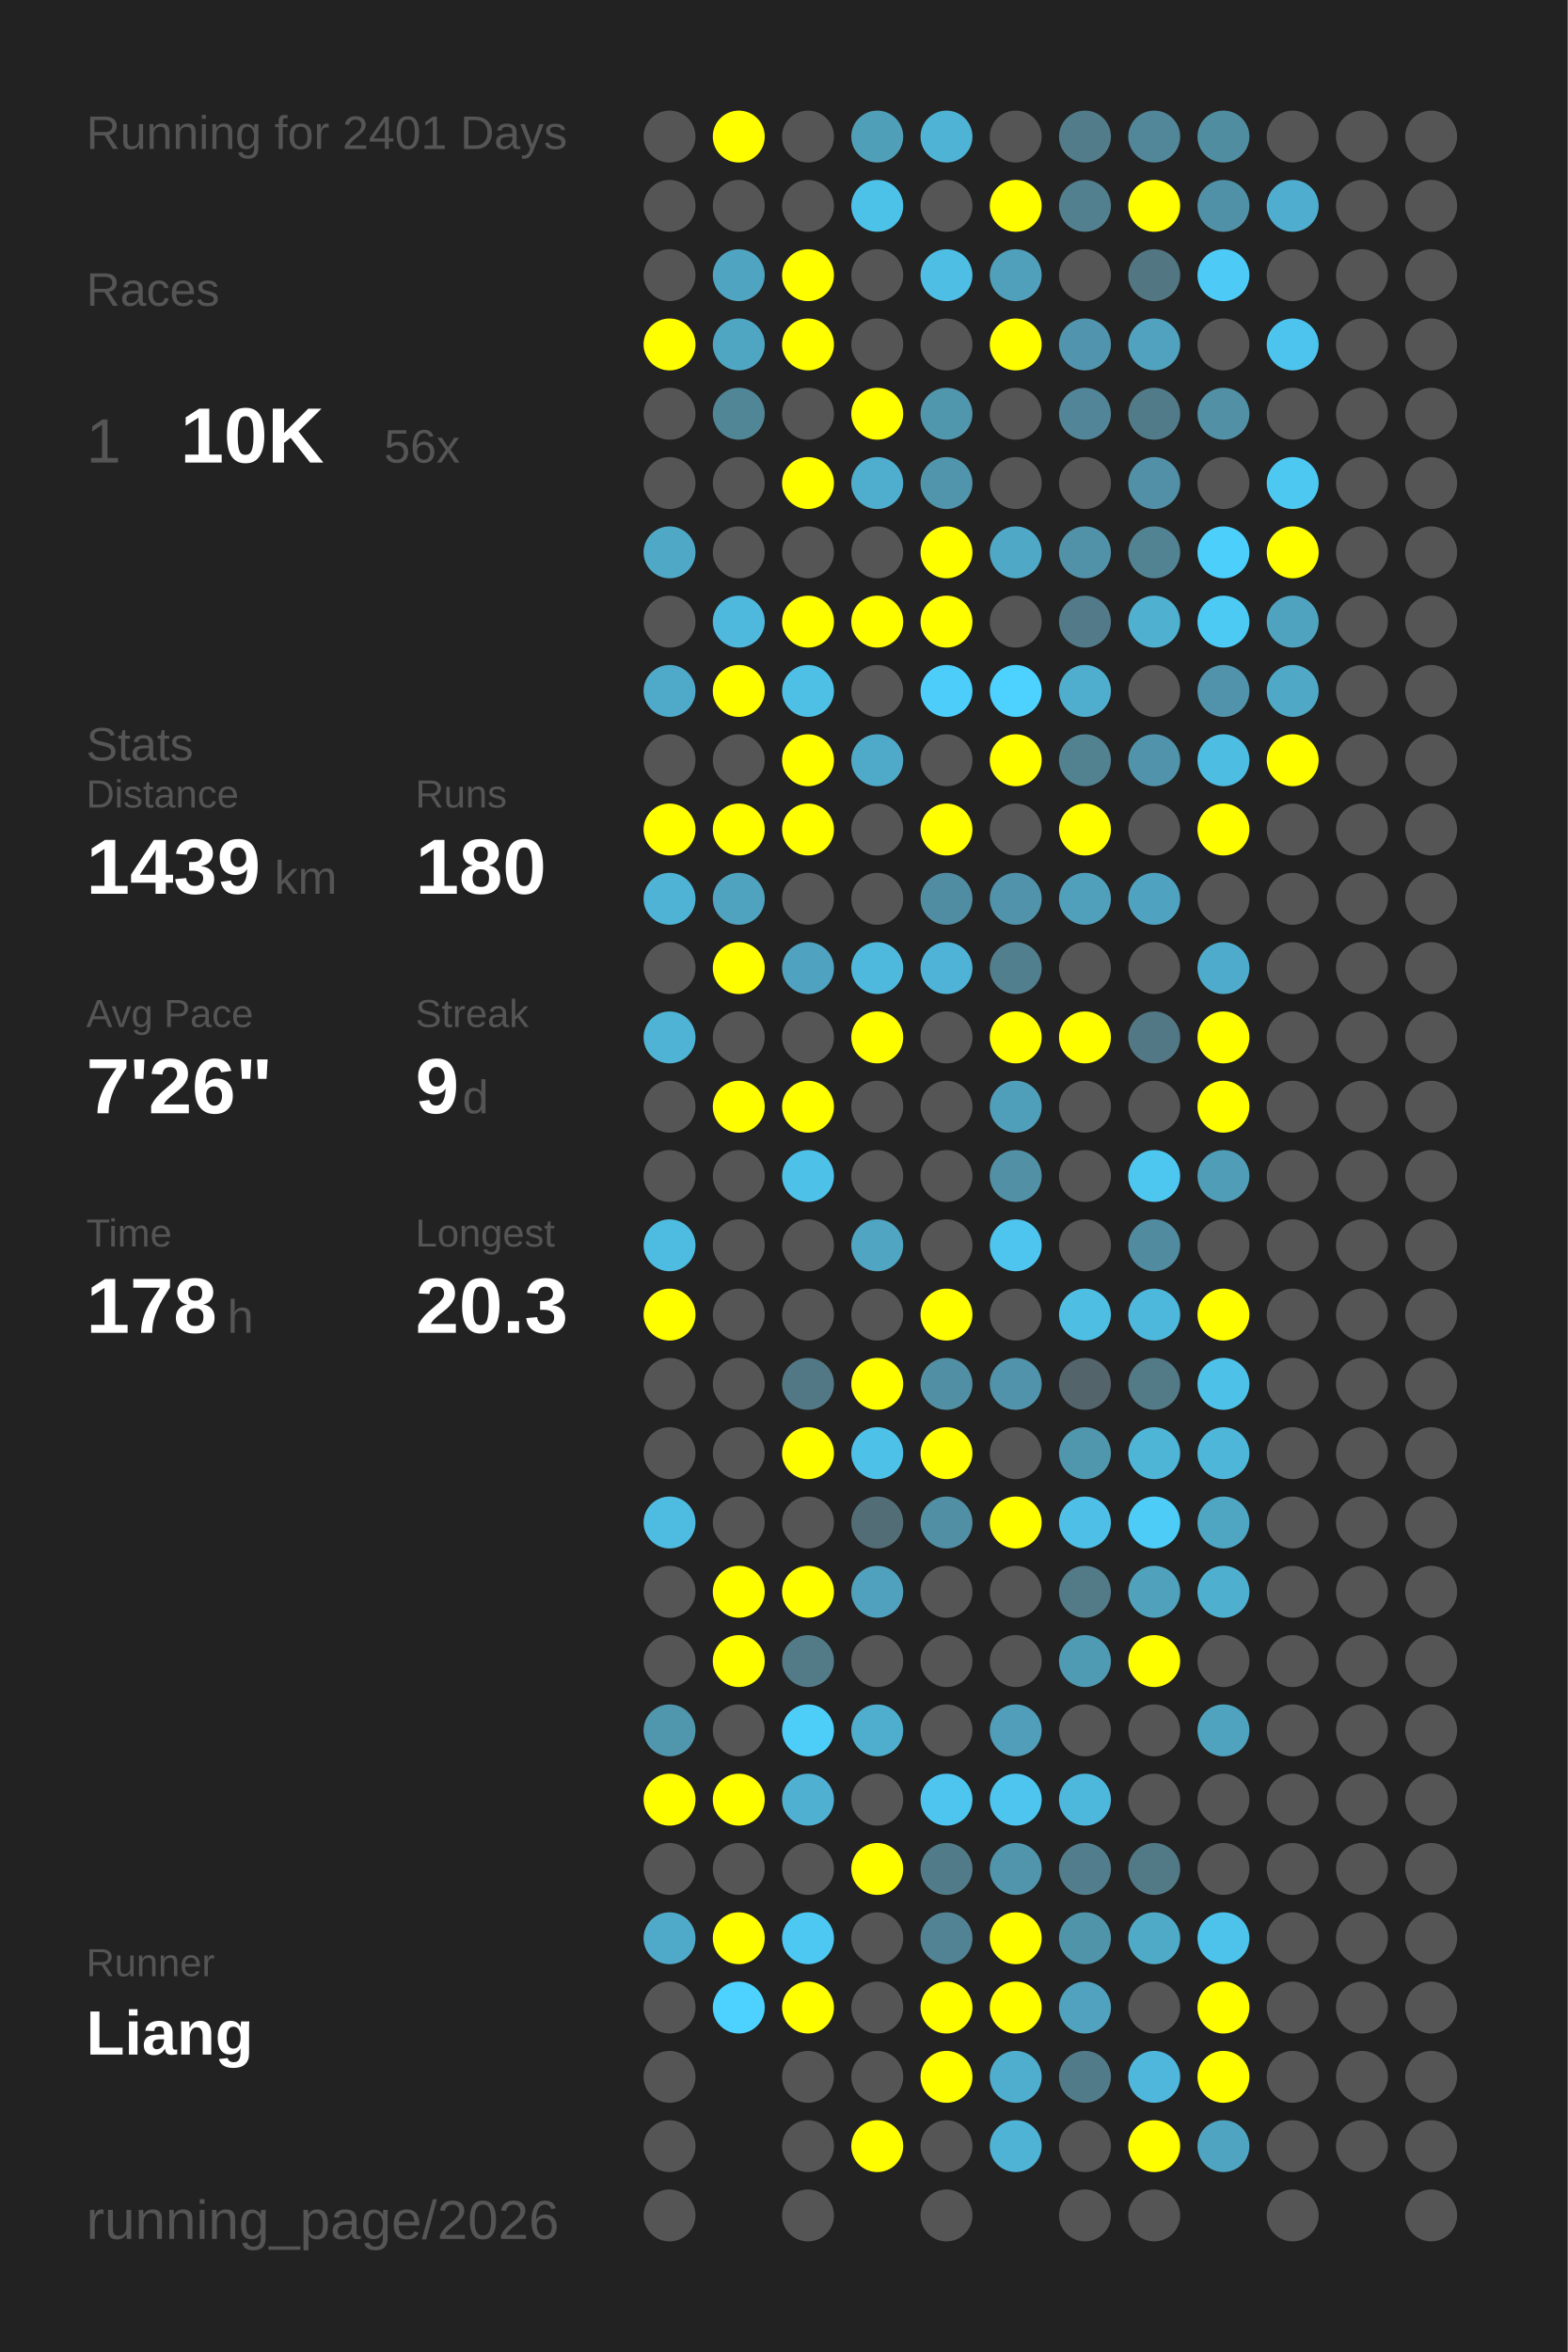
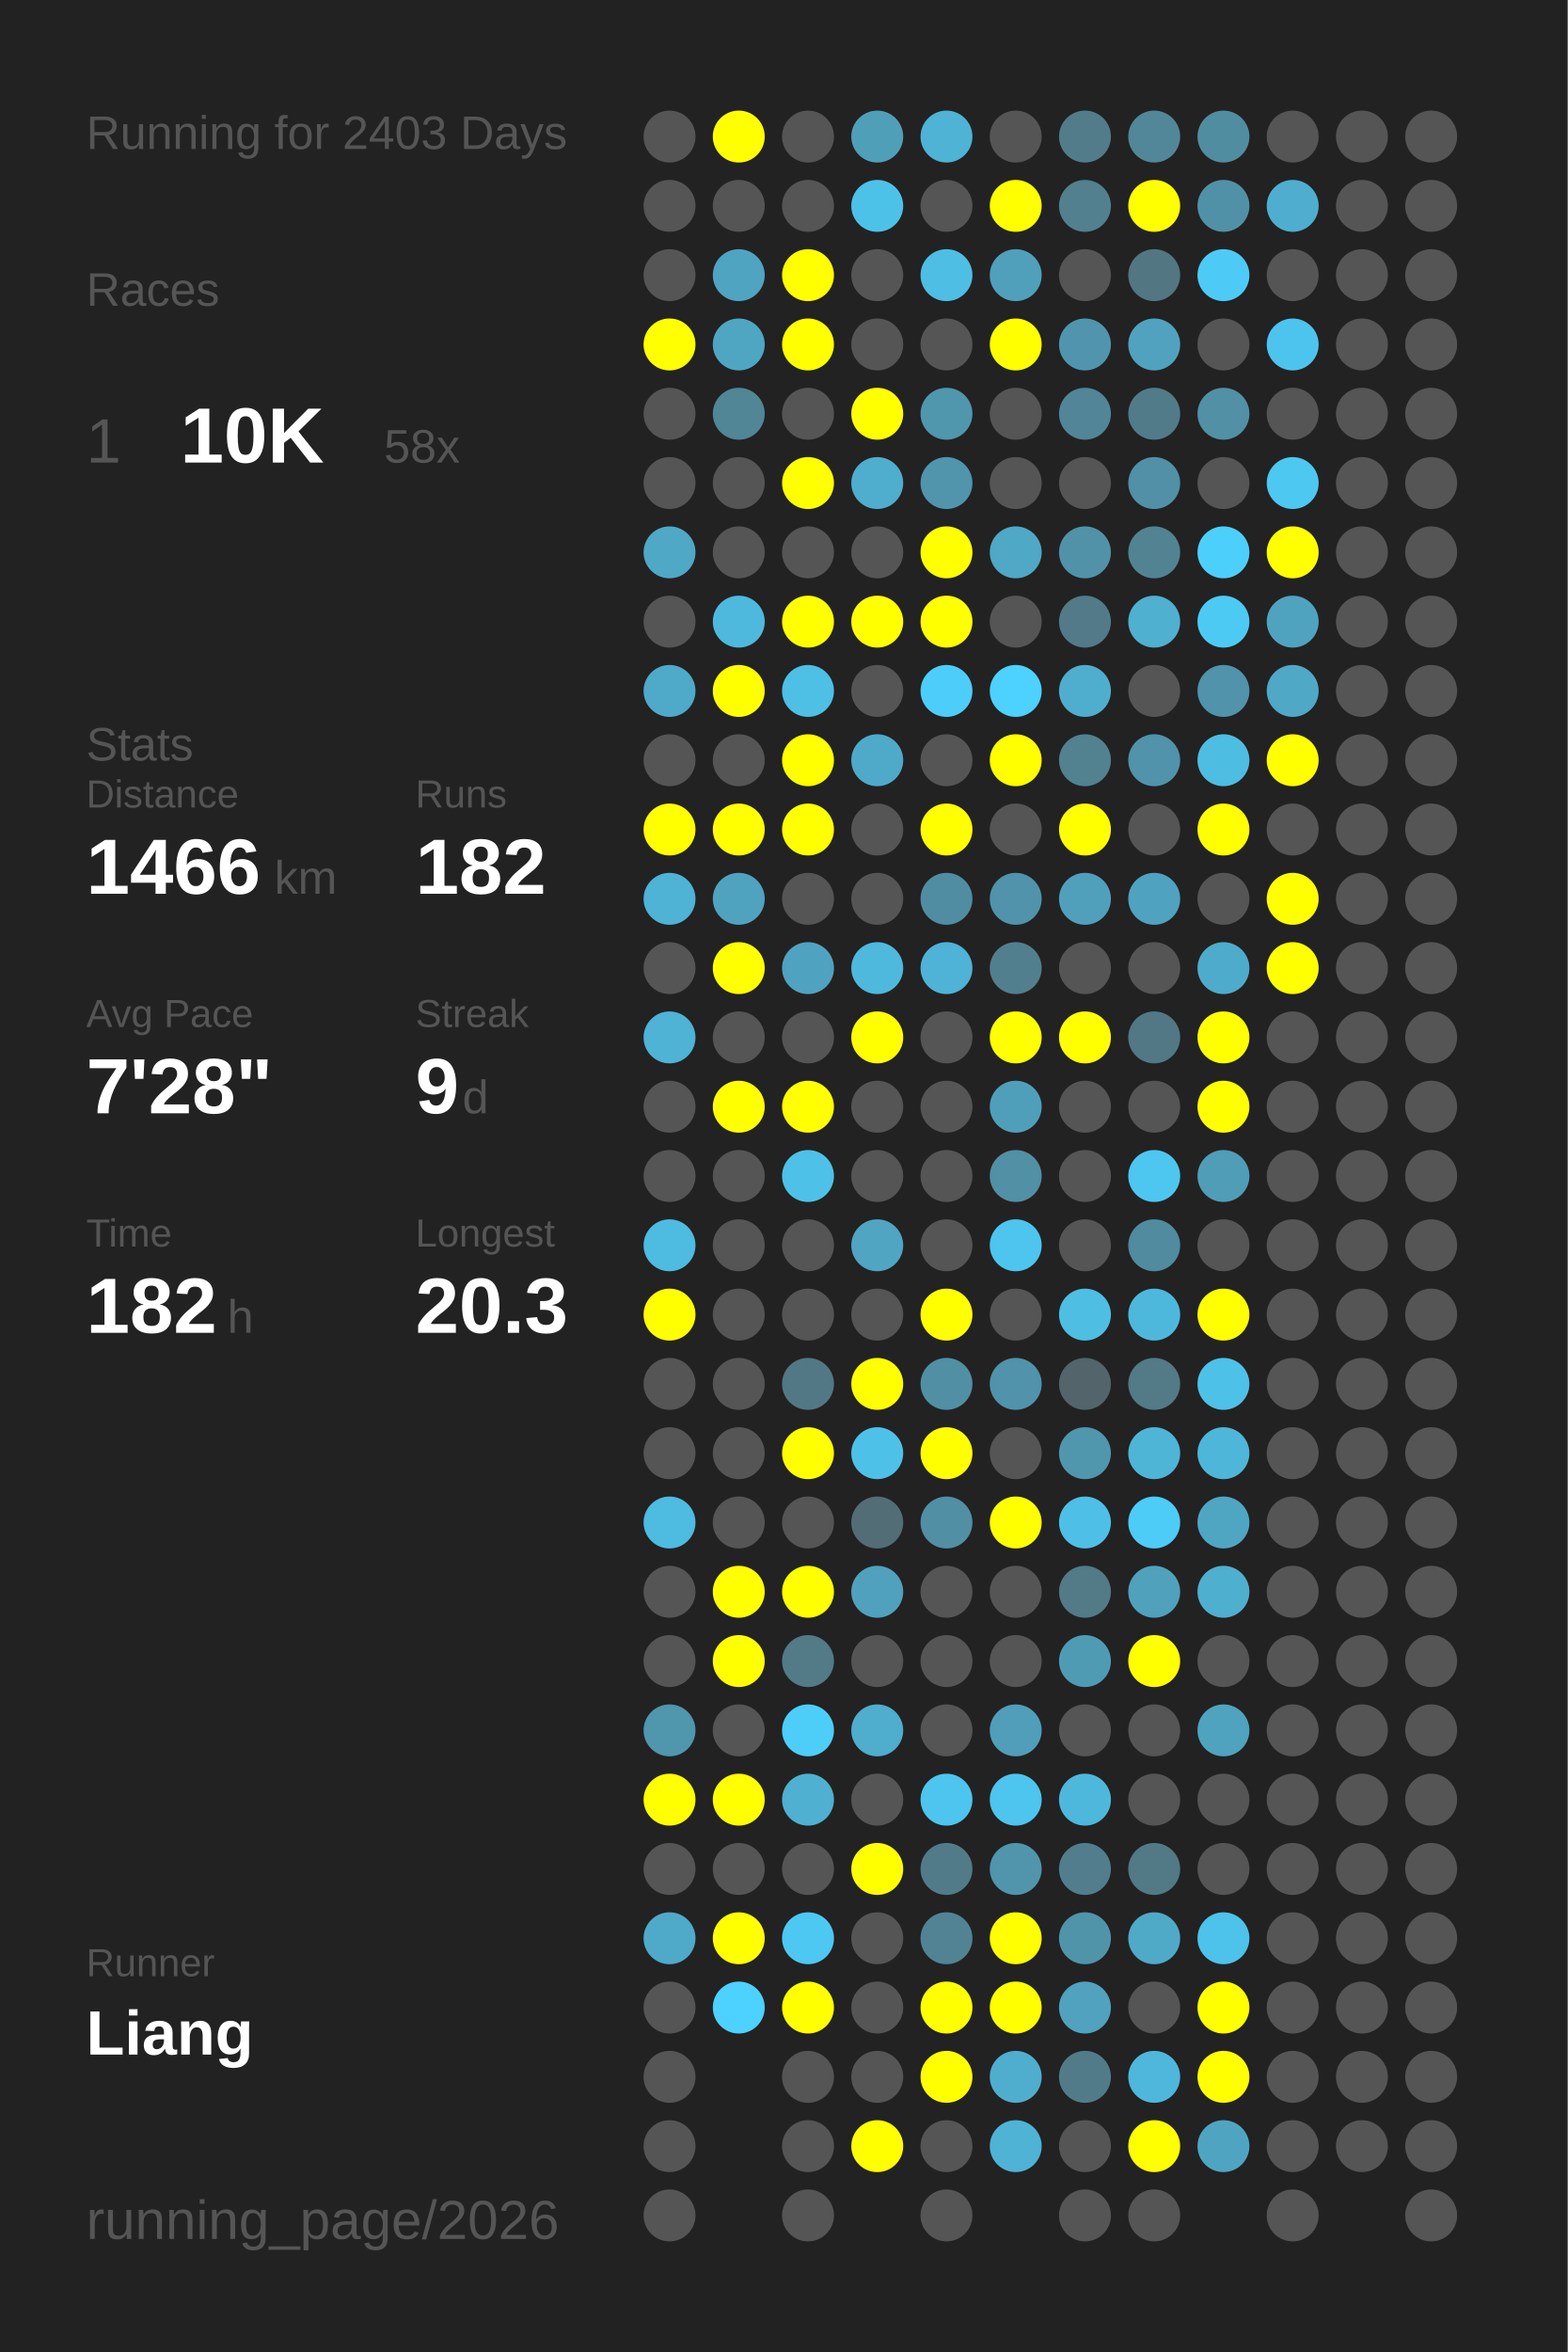
<svg xmlns="http://www.w3.org/2000/svg" baseProfile="full" height="300mm" version="1.1" viewBox="0,0,200,300" width="200mm">
  <defs />
  <rect fill="#222222" height="300" width="200" x="0" y="0" />
-   <text fill="#555555" style="font-size:6px; font-family:Arial;" x="11" y="19">Running for 2401 Days</text>
+   <text fill="#555555" style="font-size:6px; font-family:Arial;" x="11" y="19">Running for 2403 Days</text>
  <text fill="#555555" style="font-size:6px; font-family:Arial;" x="11" y="39">Races</text>
  <text fill="#555555" style="font-size:8px; font-family:Arial;" x="11" y="59">1</text>
  <text fill="#FFFFFF" style="font-size:10px; font-family:Arial; font-weight:bold;" x="23" y="59">10K</text>
-   <text fill="#555555" style="font-size:6px; font-family:Arial;" x="49" y="59">56x</text>
+   <text fill="#555555" style="font-size:6px; font-family:Arial;" x="49" y="59">58x</text>
  <text fill="#555555" style="font-size:6px; font-family:Arial;" x="11" y="97">Stats</text>
  <text fill="#555555" style="font-size:5px; font-family:Arial;" x="11" y="103">Distance</text>
-   <text fill="#FFFFFF" style="font-size:10px; font-family:Arial; font-weight:bold;" x="11" y="114">1439</text>
+   <text fill="#FFFFFF" style="font-size:10px; font-family:Arial; font-weight:bold;" x="11" y="114">1466</text>
  <text fill="#555555" style="font-size:6px; font-family:Arial;" x="35" y="114">km</text>
  <text fill="#555555" style="font-size:5px; font-family:Arial;" x="53" y="103">Runs</text>
-   <text fill="#FFFFFF" style="font-size:10px; font-family:Arial; font-weight:bold;" x="53" y="114">180</text>
+   <text fill="#FFFFFF" style="font-size:10px; font-family:Arial; font-weight:bold;" x="53" y="114">182</text>
  <text fill="#555555" style="font-size:5px; font-family:Arial;" x="11" y="131">Avg Pace</text>
-   <text fill="#FFFFFF" style="font-size:10px; font-family:Arial; font-weight:bold;" x="11" y="142">7'26"</text>
+   <text fill="#FFFFFF" style="font-size:10px; font-family:Arial; font-weight:bold;" x="11" y="142">7'28"</text>
  <text fill="#555555" style="font-size:5px; font-family:Arial;" x="53" y="131">Streak</text>
  <text fill="#FFFFFF" style="font-size:10px; font-family:Arial; font-weight:bold;" x="53" y="142">9</text>
  <text fill="#555555" style="font-size:6px; font-family:Arial;" x="59" y="142">d</text>
  <text fill="#555555" style="font-size:5px; font-family:Arial;" x="11" y="159">Time</text>
-   <text fill="#FFFFFF" style="font-size:10px; font-family:Arial; font-weight:bold;" x="11" y="170">178</text>
+   <text fill="#FFFFFF" style="font-size:10px; font-family:Arial; font-weight:bold;" x="11" y="170">182</text>
  <text fill="#555555" style="font-size:6px; font-family:Arial;" x="29" y="170">h</text>
  <text fill="#555555" style="font-size:5px; font-family:Arial;" x="53" y="159">Longest</text>
  <text fill="#FFFFFF" style="font-size:10px; font-family:Arial; font-weight:bold;" x="53" y="170">20.3</text>
  <text fill="#555555" style="font-size:5px; font-family:Arial;" x="11" y="252.065">Runner</text>
  <text fill="#FFFFFF" style="font-size:8px; font-family:Arial; font-weight:bold;" x="11" y="262.065">Liang</text>
  <text fill="#555555" style="font-size:7px; font-family:Arial;" x="11" y="285.581">running_page/2026</text>
  <circle cx="85.417" cy="17.419" fill="#555555" r="3.312" />
  <circle cx="85.417" cy="26.258" fill="#555555" r="3.312" />
  <circle cx="85.417" cy="35.097" fill="#555555" r="3.312" />
  <circle cx="85.417" cy="43.935" fill="#FFFF00" r="3.312" />
  <circle cx="85.417" cy="52.774" fill="#555555" r="3.312" />
  <circle cx="85.417" cy="61.613" fill="#555555" r="3.312" />
  <circle cx="85.417" cy="70.452" fill="#4fa8c6" r="3.312" />
  <circle cx="85.417" cy="79.29" fill="#555555" r="3.312" />
  <circle cx="85.417" cy="88.129" fill="#4fa9c8" r="3.312" />
  <circle cx="85.417" cy="96.968" fill="#555555" r="3.312" />
  <circle cx="85.417" cy="105.806" fill="#FFFF00" r="3.312" />
  <circle cx="85.417" cy="114.645" fill="#4eb3d5" r="3.312" />
  <circle cx="85.417" cy="123.484" fill="#555555" r="3.312" />
  <circle cx="85.417" cy="132.323" fill="#4eb3d5" r="3.312" />
  <circle cx="85.417" cy="141.161" fill="#555555" r="3.312" />
  <circle cx="85.417" cy="150" fill="#555555" r="3.312" />
  <circle cx="85.417" cy="158.839" fill="#4ebbe0" r="3.312" />
  <circle cx="85.417" cy="167.677" fill="#FFFF00" r="3.312" />
  <circle cx="85.417" cy="176.516" fill="#555555" r="3.312" />
  <circle cx="85.417" cy="185.355" fill="#555555" r="3.312" />
  <circle cx="85.417" cy="194.194" fill="#4ebbe0" r="3.312" />
  <circle cx="85.417" cy="203.032" fill="#555555" r="3.312" />
  <circle cx="85.417" cy="211.871" fill="#555555" r="3.312" />
  <circle cx="85.417" cy="220.71" fill="#5096ad" r="3.312" />
  <circle cx="85.417" cy="229.548" fill="#FFFF00" r="3.312" />
  <circle cx="85.417" cy="238.387" fill="#555555" r="3.312" />
  <circle cx="85.417" cy="247.226" fill="#4faac9" r="3.312" />
  <circle cx="85.417" cy="256.065" fill="#555555" r="3.312" />
  <circle cx="85.417" cy="264.903" fill="#555555" r="3.312" />
  <circle cx="85.417" cy="273.742" fill="#555555" r="3.312" />
  <circle cx="85.417" cy="282.581" fill="#555555" r="3.312" />
  <circle cx="94.25" cy="17.419" fill="#FFFF00" r="3.312" />
  <circle cx="94.25" cy="26.258" fill="#555555" r="3.312" />
  <circle cx="94.25" cy="35.097" fill="#4fa4c1" r="3.312" />
  <circle cx="94.25" cy="43.935" fill="#4fa6c3" r="3.312" />
  <circle cx="94.25" cy="52.774" fill="#518697" r="3.312" />
  <circle cx="94.25" cy="61.613" fill="#555555" r="3.312" />
  <circle cx="94.25" cy="70.452" fill="#555555" r="3.312" />
  <circle cx="94.25" cy="79.29" fill="#4eb9dd" r="3.312" />
  <circle cx="94.25" cy="88.129" fill="#FFFF00" r="3.312" />
  <circle cx="94.25" cy="96.968" fill="#555555" r="3.312" />
  <circle cx="94.25" cy="105.806" fill="#FFFF00" r="3.312" />
  <circle cx="94.25" cy="114.645" fill="#4fa3bf" r="3.312" />
  <circle cx="94.25" cy="123.484" fill="#FFFF00" r="3.312" />
  <circle cx="94.25" cy="132.323" fill="#555555" r="3.312" />
  <circle cx="94.25" cy="141.161" fill="#FFFF00" r="3.312" />
  <circle cx="94.25" cy="150" fill="#555555" r="3.312" />
  <circle cx="94.25" cy="158.839" fill="#555555" r="3.312" />
  <circle cx="94.25" cy="167.677" fill="#555555" r="3.312" />
  <circle cx="94.25" cy="176.516" fill="#555555" r="3.312" />
  <circle cx="94.25" cy="185.355" fill="#555555" r="3.312" />
  <circle cx="94.25" cy="194.194" fill="#555555" r="3.312" />
  <circle cx="94.25" cy="203.032" fill="#FFFF00" r="3.312" />
  <circle cx="94.25" cy="211.871" fill="#FFFF00" r="3.312" />
  <circle cx="94.25" cy="220.71" fill="#555555" r="3.312" />
  <circle cx="94.25" cy="229.548" fill="#FFFF00" r="3.312" />
  <circle cx="94.25" cy="238.387" fill="#555555" r="3.312" />
  <circle cx="94.25" cy="247.226" fill="#FFFF00" r="3.312" />
  <circle cx="94.25" cy="256.065" fill="#4dd1fe" r="3.312" />
  <circle cx="103.083" cy="17.419" fill="#555555" r="3.312" />
  <circle cx="103.083" cy="26.258" fill="#555555" r="3.312" />
  <circle cx="103.083" cy="35.097" fill="#FFFF00" r="3.312" />
  <circle cx="103.083" cy="43.935" fill="#FFFF00" r="3.312" />
  <circle cx="103.083" cy="52.774" fill="#555555" r="3.312" />
  <circle cx="103.083" cy="61.613" fill="#FFFF00" r="3.312" />
  <circle cx="103.083" cy="70.452" fill="#555555" r="3.312" />
  <circle cx="103.083" cy="79.29" fill="#FFFF00" r="3.312" />
  <circle cx="103.083" cy="88.129" fill="#4ebfe5" r="3.312" />
  <circle cx="103.083" cy="96.968" fill="#FFFF00" r="3.312" />
  <circle cx="103.083" cy="105.806" fill="#FFFF00" r="3.312" />
  <circle cx="103.083" cy="114.645" fill="#555555" r="3.312" />
  <circle cx="103.083" cy="123.484" fill="#4fa3c0" r="3.312" />
  <circle cx="103.083" cy="132.323" fill="#555555" r="3.312" />
  <circle cx="103.083" cy="141.161" fill="#FFFF00" r="3.312" />
  <circle cx="103.083" cy="150" fill="#4ec1e8" r="3.312" />
  <circle cx="103.083" cy="158.839" fill="#555555" r="3.312" />
  <circle cx="103.083" cy="167.677" fill="#555555" r="3.312" />
  <circle cx="103.083" cy="176.516" fill="#527885" r="3.312" />
  <circle cx="103.083" cy="185.355" fill="#FFFF00" r="3.312" />
  <circle cx="103.083" cy="194.194" fill="#555555" r="3.312" />
  <circle cx="103.083" cy="203.032" fill="#FFFF00" r="3.312" />
  <circle cx="103.083" cy="211.871" fill="#527a87" r="3.312" />
  <circle cx="103.083" cy="220.71" fill="#4dcef9" r="3.312" />
  <circle cx="103.083" cy="229.548" fill="#4fb0d1" r="3.312" />
  <circle cx="103.083" cy="238.387" fill="#555555" r="3.312" />
  <circle cx="103.083" cy="247.226" fill="#4dc8f2" r="3.312" />
  <circle cx="103.083" cy="256.065" fill="#FFFF00" r="3.312" />
  <circle cx="103.083" cy="264.903" fill="#555555" r="3.312" />
  <circle cx="103.083" cy="273.742" fill="#555555" r="3.312" />
  <circle cx="103.083" cy="282.581" fill="#555555" r="3.312" />
  <circle cx="111.917" cy="17.419" fill="#509fb9" r="3.312" />
  <circle cx="111.917" cy="26.258" fill="#4dc2e9" r="3.312" />
  <circle cx="111.917" cy="35.097" fill="#555555" r="3.312" />
  <circle cx="111.917" cy="43.935" fill="#555555" r="3.312" />
  <circle cx="111.917" cy="52.774" fill="#FFFF00" r="3.312" />
  <circle cx="111.917" cy="61.613" fill="#4fadcd" r="3.312" />
  <circle cx="111.917" cy="70.452" fill="#555555" r="3.312" />
  <circle cx="111.917" cy="79.29" fill="#FFFF00" r="3.312" />
  <circle cx="111.917" cy="88.129" fill="#555555" r="3.312" />
  <circle cx="111.917" cy="96.968" fill="#4faac9" r="3.312" />
  <circle cx="111.917" cy="105.806" fill="#555555" r="3.312" />
  <circle cx="111.917" cy="114.645" fill="#555555" r="3.312" />
  <circle cx="111.917" cy="123.484" fill="#4eb9dd" r="3.312" />
  <circle cx="111.917" cy="132.323" fill="#FFFF00" r="3.312" />
  <circle cx="111.917" cy="141.161" fill="#555555" r="3.312" />
  <circle cx="111.917" cy="150" fill="#555555" r="3.312" />
  <circle cx="111.917" cy="158.839" fill="#4fa5c2" r="3.312" />
  <circle cx="111.917" cy="167.677" fill="#555555" r="3.312" />
  <circle cx="111.917" cy="176.516" fill="#FFFF00" r="3.312" />
  <circle cx="111.917" cy="185.355" fill="#4ec1e8" r="3.312" />
  <circle cx="111.917" cy="194.194" fill="#536d76" r="3.312" />
  <circle cx="111.917" cy="203.032" fill="#50a1bd" r="3.312" />
  <circle cx="111.917" cy="211.871" fill="#555555" r="3.312" />
  <circle cx="111.917" cy="220.71" fill="#4fadcd" r="3.312" />
  <circle cx="111.917" cy="229.548" fill="#555555" r="3.312" />
  <circle cx="111.917" cy="238.387" fill="#FFFF00" r="3.312" />
  <circle cx="111.917" cy="247.226" fill="#555555" r="3.312" />
  <circle cx="111.917" cy="256.065" fill="#555555" r="3.312" />
  <circle cx="111.917" cy="264.903" fill="#555555" r="3.312" />
  <circle cx="111.917" cy="273.742" fill="#FFFF00" r="3.312" />
  <circle cx="120.75" cy="17.419" fill="#4eb3d4" r="3.312" />
  <circle cx="120.75" cy="26.258" fill="#555555" r="3.312" />
  <circle cx="120.75" cy="35.097" fill="#4ebee4" r="3.312" />
  <circle cx="120.75" cy="43.935" fill="#555555" r="3.312" />
  <circle cx="120.75" cy="52.774" fill="#5096ad" r="3.312" />
  <circle cx="120.75" cy="61.613" fill="#5095ac" r="3.312" />
  <circle cx="120.75" cy="70.452" fill="#FFFF00" r="3.312" />
  <circle cx="120.75" cy="79.29" fill="#FFFF00" r="3.312" />
  <circle cx="120.75" cy="88.129" fill="#4dcefa" r="3.312" />
  <circle cx="120.75" cy="96.968" fill="#555555" r="3.312" />
  <circle cx="120.75" cy="105.806" fill="#FFFF00" r="3.312" />
  <circle cx="120.75" cy="114.645" fill="#518da2" r="3.312" />
  <circle cx="120.75" cy="123.484" fill="#4eb3d6" r="3.312" />
  <circle cx="120.75" cy="132.323" fill="#555555" r="3.312" />
  <circle cx="120.75" cy="141.161" fill="#555555" r="3.312" />
  <circle cx="120.75" cy="150" fill="#555555" r="3.312" />
  <circle cx="120.75" cy="158.839" fill="#555555" r="3.312" />
  <circle cx="120.75" cy="167.677" fill="#FFFF00" r="3.312" />
  <circle cx="120.75" cy="176.516" fill="#518fa4" r="3.312" />
  <circle cx="120.75" cy="185.355" fill="#FFFF00" r="3.312" />
  <circle cx="120.75" cy="194.194" fill="#518fa4" r="3.312" />
  <circle cx="120.75" cy="203.032" fill="#555555" r="3.312" />
  <circle cx="120.75" cy="211.871" fill="#555555" r="3.312" />
  <circle cx="120.75" cy="220.71" fill="#555555" r="3.312" />
  <circle cx="120.75" cy="229.548" fill="#4dc5ee" r="3.312" />
  <circle cx="120.75" cy="238.387" fill="#527b89" r="3.312" />
  <circle cx="120.75" cy="247.226" fill="#528394" r="3.312" />
  <circle cx="120.75" cy="256.065" fill="#FFFF00" r="3.312" />
  <circle cx="120.75" cy="264.903" fill="#FFFF00" r="3.312" />
  <circle cx="120.75" cy="273.742" fill="#555555" r="3.312" />
  <circle cx="120.75" cy="282.581" fill="#555555" r="3.312" />
  <circle cx="129.583" cy="17.419" fill="#555555" r="3.312" />
  <circle cx="129.583" cy="26.258" fill="#FFFF00" r="3.312" />
  <circle cx="129.583" cy="35.097" fill="#50a0bb" r="3.312" />
  <circle cx="129.583" cy="43.935" fill="#FFFF00" r="3.312" />
  <circle cx="129.583" cy="52.774" fill="#555555" r="3.312" />
  <circle cx="129.583" cy="61.613" fill="#555555" r="3.312" />
  <circle cx="129.583" cy="70.452" fill="#4fa8c6" r="3.312" />
  <circle cx="129.583" cy="79.29" fill="#555555" r="3.312" />
  <circle cx="129.583" cy="88.129" fill="#4dd1fe" r="3.312" />
  <circle cx="129.583" cy="96.968" fill="#FFFF00" r="3.312" />
  <circle cx="129.583" cy="105.806" fill="#555555" r="3.312" />
  <circle cx="129.583" cy="114.645" fill="#5093aa" r="3.312" />
  <circle cx="129.583" cy="123.484" fill="#527f8e" r="3.312" />
  <circle cx="129.583" cy="132.323" fill="#FFFF00" r="3.312" />
  <circle cx="129.583" cy="141.161" fill="#509fba" r="3.312" />
  <circle cx="129.583" cy="150" fill="#5190a5" r="3.312" />
  <circle cx="129.583" cy="158.839" fill="#4dc5ee" r="3.312" />
  <circle cx="129.583" cy="167.677" fill="#555555" r="3.312" />
  <circle cx="129.583" cy="176.516" fill="#5093aa" r="3.312" />
  <circle cx="129.583" cy="185.355" fill="#555555" r="3.312" />
  <circle cx="129.583" cy="194.194" fill="#FFFF00" r="3.312" />
  <circle cx="129.583" cy="203.032" fill="#555555" r="3.312" />
  <circle cx="129.583" cy="211.871" fill="#555555" r="3.312" />
  <circle cx="129.583" cy="220.71" fill="#509eb9" r="3.312" />
  <circle cx="129.583" cy="229.548" fill="#4dc5ee" r="3.312" />
  <circle cx="129.583" cy="238.387" fill="#5095ac" r="3.312" />
  <circle cx="129.583" cy="247.226" fill="#FFFF00" r="3.312" />
  <circle cx="129.583" cy="256.065" fill="#FFFF00" r="3.312" />
  <circle cx="129.583" cy="264.903" fill="#4faece" r="3.312" />
  <circle cx="129.583" cy="273.742" fill="#4eb3d5" r="3.312" />
  <circle cx="138.417" cy="17.419" fill="#527c8a" r="3.312" />
  <circle cx="138.417" cy="26.258" fill="#52808f" r="3.312" />
  <circle cx="138.417" cy="35.097" fill="#555555" r="3.312" />
  <circle cx="138.417" cy="43.935" fill="#5095ad" r="3.312" />
  <circle cx="138.417" cy="52.774" fill="#518597" r="3.312" />
  <circle cx="138.417" cy="61.613" fill="#555555" r="3.312" />
  <circle cx="138.417" cy="70.452" fill="#5192a8" r="3.312" />
  <circle cx="138.417" cy="79.29" fill="#527a88" r="3.312" />
  <circle cx="138.417" cy="88.129" fill="#4faece" r="3.312" />
  <circle cx="138.417" cy="96.968" fill="#528190" r="3.312" />
  <circle cx="138.417" cy="105.806" fill="#FFFF00" r="3.312" />
  <circle cx="138.417" cy="114.645" fill="#50a0bb" r="3.312" />
  <circle cx="138.417" cy="123.484" fill="#555555" r="3.312" />
  <circle cx="138.417" cy="132.323" fill="#FFFF00" r="3.312" />
  <circle cx="138.417" cy="141.161" fill="#555555" r="3.312" />
  <circle cx="138.417" cy="150" fill="#555555" r="3.312" />
  <circle cx="138.417" cy="158.839" fill="#555555" r="3.312" />
  <circle cx="138.417" cy="167.677" fill="#4ebee3" r="3.312" />
  <circle cx="138.417" cy="176.516" fill="#53646a" r="3.312" />
  <circle cx="138.417" cy="185.355" fill="#5096ad" r="3.312" />
  <circle cx="138.417" cy="194.194" fill="#4ebfe6" r="3.312" />
  <circle cx="138.417" cy="203.032" fill="#527a87" r="3.312" />
  <circle cx="138.417" cy="211.871" fill="#509bb4" r="3.312" />
  <circle cx="138.417" cy="220.71" fill="#555555" r="3.312" />
  <circle cx="138.417" cy="229.548" fill="#4eb8dc" r="3.312" />
  <circle cx="138.417" cy="238.387" fill="#527d8c" r="3.312" />
  <circle cx="138.417" cy="247.226" fill="#5094aa" r="3.312" />
  <circle cx="138.417" cy="256.065" fill="#50a2be" r="3.312" />
  <circle cx="138.417" cy="264.903" fill="#527b89" r="3.312" />
  <circle cx="138.417" cy="273.742" fill="#555555" r="3.312" />
  <circle cx="138.417" cy="282.581" fill="#555555" r="3.312" />
  <circle cx="147.25" cy="17.419" fill="#518799" r="3.312" />
  <circle cx="147.25" cy="26.258" fill="#FFFF00" r="3.312" />
  <circle cx="147.25" cy="35.097" fill="#527682" r="3.312" />
  <circle cx="147.25" cy="43.935" fill="#50a2bf" r="3.312" />
  <circle cx="147.25" cy="52.774" fill="#527b89" r="3.312" />
  <circle cx="147.25" cy="61.613" fill="#5190a6" r="3.312" />
  <circle cx="147.25" cy="70.452" fill="#528393" r="3.312" />
  <circle cx="147.25" cy="79.29" fill="#4fb0d0" r="3.312" />
  <circle cx="147.25" cy="88.129" fill="#555555" r="3.312" />
  <circle cx="147.25" cy="96.968" fill="#5093aa" r="3.312" />
  <circle cx="147.25" cy="105.806" fill="#555555" r="3.312" />
  <circle cx="147.25" cy="114.645" fill="#4fa3c0" r="3.312" />
  <circle cx="147.25" cy="123.484" fill="#555555" r="3.312" />
  <circle cx="147.25" cy="132.323" fill="#527885" r="3.312" />
  <circle cx="147.25" cy="141.161" fill="#555555" r="3.312" />
  <circle cx="147.25" cy="150" fill="#4dc7f0" r="3.312" />
  <circle cx="147.25" cy="158.839" fill="#518b9f" r="3.312" />
  <circle cx="147.25" cy="167.677" fill="#4eb8dc" r="3.312" />
  <circle cx="147.25" cy="176.516" fill="#527a87" r="3.312" />
  <circle cx="147.25" cy="185.355" fill="#4eb5d7" r="3.312" />
  <circle cx="147.25" cy="194.194" fill="#4dccf7" r="3.312" />
  <circle cx="147.25" cy="203.032" fill="#50a1bc" r="3.312" />
  <circle cx="147.25" cy="211.871" fill="#FFFF00" r="3.312" />
  <circle cx="147.25" cy="220.71" fill="#555555" r="3.312" />
  <circle cx="147.25" cy="229.548" fill="#555555" r="3.312" />
  <circle cx="147.25" cy="238.387" fill="#527986" r="3.312" />
  <circle cx="147.25" cy="247.226" fill="#4faac8" r="3.312" />
  <circle cx="147.25" cy="256.065" fill="#555555" r="3.312" />
  <circle cx="147.25" cy="264.903" fill="#4eb7db" r="3.312" />
  <circle cx="147.25" cy="273.742" fill="#FFFF00" r="3.312" />
  <circle cx="147.25" cy="282.581" fill="#555555" r="3.312" />
  <circle cx="156.083" cy="17.419" fill="#518da1" r="3.312" />
  <circle cx="156.083" cy="26.258" fill="#5191a7" r="3.312" />
  <circle cx="156.083" cy="35.097" fill="#4dcbf6" r="3.312" />
  <circle cx="156.083" cy="43.935" fill="#555555" r="3.312" />
  <circle cx="156.083" cy="52.774" fill="#5190a5" r="3.312" />
  <circle cx="156.083" cy="61.613" fill="#555555" r="3.312" />
  <circle cx="156.083" cy="70.452" fill="#4dcffc" r="3.312" />
  <circle cx="156.083" cy="79.29" fill="#4dcaf4" r="3.312" />
  <circle cx="156.083" cy="88.129" fill="#5093aa" r="3.312" />
  <circle cx="156.083" cy="96.968" fill="#4ebde2" r="3.312" />
  <circle cx="156.083" cy="105.806" fill="#FFFF00" r="3.312" />
  <circle cx="156.083" cy="114.645" fill="#555555" r="3.312" />
  <circle cx="156.083" cy="123.484" fill="#4fabcb" r="3.312" />
  <circle cx="156.083" cy="132.323" fill="#FFFF00" r="3.312" />
  <circle cx="156.083" cy="141.161" fill="#FFFF00" r="3.312" />
  <circle cx="156.083" cy="150" fill="#509db7" r="3.312" />
  <circle cx="156.083" cy="158.839" fill="#555555" r="3.312" />
  <circle cx="156.083" cy="167.677" fill="#FFFF00" r="3.312" />
  <circle cx="156.083" cy="176.516" fill="#4ec1e8" r="3.312" />
  <circle cx="156.083" cy="185.355" fill="#4eb6d9" r="3.312" />
  <circle cx="156.083" cy="194.194" fill="#4fa6c3" r="3.312" />
  <circle cx="156.083" cy="203.032" fill="#4fafcf" r="3.312" />
  <circle cx="156.083" cy="211.871" fill="#555555" r="3.312" />
  <circle cx="156.083" cy="220.71" fill="#4fa3bf" r="3.312" />
  <circle cx="156.083" cy="229.548" fill="#555555" r="3.312" />
  <circle cx="156.083" cy="238.387" fill="#555555" r="3.312" />
  <circle cx="156.083" cy="247.226" fill="#4dc2ea" r="3.312" />
  <circle cx="156.083" cy="256.065" fill="#FFFF00" r="3.312" />
  <circle cx="156.083" cy="264.903" fill="#FFFF00" r="3.312" />
  <circle cx="156.083" cy="273.742" fill="#4fa5c1" r="3.312" />
  <circle cx="164.917" cy="17.419" fill="#555555" r="3.312" />
  <circle cx="164.917" cy="26.258" fill="#4faecf" r="3.312" />
  <circle cx="164.917" cy="35.097" fill="#555555" r="3.312" />
  <circle cx="164.917" cy="43.935" fill="#4dc4ed" r="3.312" />
  <circle cx="164.917" cy="52.774" fill="#555555" r="3.312" />
  <circle cx="164.917" cy="61.613" fill="#4dc8f1" r="3.312" />
  <circle cx="164.917" cy="70.452" fill="#FFFF00" r="3.312" />
  <circle cx="164.917" cy="79.29" fill="#50a3bf" r="3.312" />
  <circle cx="164.917" cy="88.129" fill="#4fa8c6" r="3.312" />
  <circle cx="164.917" cy="96.968" fill="#FFFF00" r="3.312" />
  <circle cx="164.917" cy="105.806" fill="#555555" r="3.312" />
-   <circle cx="164.917" cy="114.645" fill="#555555" r="3.312" />
-   <circle cx="164.917" cy="123.484" fill="#555555" r="3.312" />
+   <circle cx="164.917" cy="114.645" fill="#FFFF00" r="3.312" />
+   <circle cx="164.917" cy="123.484" fill="#FFFF00" r="3.312" />
  <circle cx="164.917" cy="132.323" fill="#555555" r="3.312" />
  <circle cx="164.917" cy="141.161" fill="#555555" r="3.312" />
  <circle cx="164.917" cy="150" fill="#555555" r="3.312" />
  <circle cx="164.917" cy="158.839" fill="#555555" r="3.312" />
  <circle cx="164.917" cy="167.677" fill="#555555" r="3.312" />
  <circle cx="164.917" cy="176.516" fill="#555555" r="3.312" />
  <circle cx="164.917" cy="185.355" fill="#555555" r="3.312" />
  <circle cx="164.917" cy="194.194" fill="#555555" r="3.312" />
  <circle cx="164.917" cy="203.032" fill="#555555" r="3.312" />
  <circle cx="164.917" cy="211.871" fill="#555555" r="3.312" />
  <circle cx="164.917" cy="220.71" fill="#555555" r="3.312" />
  <circle cx="164.917" cy="229.548" fill="#555555" r="3.312" />
  <circle cx="164.917" cy="238.387" fill="#555555" r="3.312" />
  <circle cx="164.917" cy="247.226" fill="#555555" r="3.312" />
  <circle cx="164.917" cy="256.065" fill="#555555" r="3.312" />
  <circle cx="164.917" cy="264.903" fill="#555555" r="3.312" />
  <circle cx="164.917" cy="273.742" fill="#555555" r="3.312" />
  <circle cx="164.917" cy="282.581" fill="#555555" r="3.312" />
  <circle cx="173.75" cy="17.419" fill="#555555" r="3.312" />
  <circle cx="173.75" cy="26.258" fill="#555555" r="3.312" />
  <circle cx="173.75" cy="35.097" fill="#555555" r="3.312" />
  <circle cx="173.75" cy="43.935" fill="#555555" r="3.312" />
  <circle cx="173.75" cy="52.774" fill="#555555" r="3.312" />
  <circle cx="173.75" cy="61.613" fill="#555555" r="3.312" />
  <circle cx="173.75" cy="70.452" fill="#555555" r="3.312" />
  <circle cx="173.75" cy="79.29" fill="#555555" r="3.312" />
  <circle cx="173.75" cy="88.129" fill="#555555" r="3.312" />
  <circle cx="173.75" cy="96.968" fill="#555555" r="3.312" />
  <circle cx="173.75" cy="105.806" fill="#555555" r="3.312" />
  <circle cx="173.75" cy="114.645" fill="#555555" r="3.312" />
  <circle cx="173.75" cy="123.484" fill="#555555" r="3.312" />
  <circle cx="173.75" cy="132.323" fill="#555555" r="3.312" />
  <circle cx="173.75" cy="141.161" fill="#555555" r="3.312" />
  <circle cx="173.75" cy="150" fill="#555555" r="3.312" />
  <circle cx="173.75" cy="158.839" fill="#555555" r="3.312" />
  <circle cx="173.75" cy="167.677" fill="#555555" r="3.312" />
  <circle cx="173.75" cy="176.516" fill="#555555" r="3.312" />
  <circle cx="173.75" cy="185.355" fill="#555555" r="3.312" />
  <circle cx="173.75" cy="194.194" fill="#555555" r="3.312" />
  <circle cx="173.75" cy="203.032" fill="#555555" r="3.312" />
  <circle cx="173.75" cy="211.871" fill="#555555" r="3.312" />
  <circle cx="173.75" cy="220.71" fill="#555555" r="3.312" />
  <circle cx="173.75" cy="229.548" fill="#555555" r="3.312" />
  <circle cx="173.75" cy="238.387" fill="#555555" r="3.312" />
  <circle cx="173.75" cy="247.226" fill="#555555" r="3.312" />
  <circle cx="173.75" cy="256.065" fill="#555555" r="3.312" />
  <circle cx="173.75" cy="264.903" fill="#555555" r="3.312" />
  <circle cx="173.75" cy="273.742" fill="#555555" r="3.312" />
  <circle cx="182.583" cy="17.419" fill="#555555" r="3.312" />
  <circle cx="182.583" cy="26.258" fill="#555555" r="3.312" />
  <circle cx="182.583" cy="35.097" fill="#555555" r="3.312" />
  <circle cx="182.583" cy="43.935" fill="#555555" r="3.312" />
  <circle cx="182.583" cy="52.774" fill="#555555" r="3.312" />
  <circle cx="182.583" cy="61.613" fill="#555555" r="3.312" />
  <circle cx="182.583" cy="70.452" fill="#555555" r="3.312" />
  <circle cx="182.583" cy="79.29" fill="#555555" r="3.312" />
  <circle cx="182.583" cy="88.129" fill="#555555" r="3.312" />
  <circle cx="182.583" cy="96.968" fill="#555555" r="3.312" />
  <circle cx="182.583" cy="105.806" fill="#555555" r="3.312" />
  <circle cx="182.583" cy="114.645" fill="#555555" r="3.312" />
  <circle cx="182.583" cy="123.484" fill="#555555" r="3.312" />
  <circle cx="182.583" cy="132.323" fill="#555555" r="3.312" />
  <circle cx="182.583" cy="141.161" fill="#555555" r="3.312" />
  <circle cx="182.583" cy="150" fill="#555555" r="3.312" />
  <circle cx="182.583" cy="158.839" fill="#555555" r="3.312" />
  <circle cx="182.583" cy="167.677" fill="#555555" r="3.312" />
  <circle cx="182.583" cy="176.516" fill="#555555" r="3.312" />
  <circle cx="182.583" cy="185.355" fill="#555555" r="3.312" />
  <circle cx="182.583" cy="194.194" fill="#555555" r="3.312" />
  <circle cx="182.583" cy="203.032" fill="#555555" r="3.312" />
  <circle cx="182.583" cy="211.871" fill="#555555" r="3.312" />
  <circle cx="182.583" cy="220.71" fill="#555555" r="3.312" />
  <circle cx="182.583" cy="229.548" fill="#555555" r="3.312" />
  <circle cx="182.583" cy="238.387" fill="#555555" r="3.312" />
  <circle cx="182.583" cy="247.226" fill="#555555" r="3.312" />
  <circle cx="182.583" cy="256.065" fill="#555555" r="3.312" />
  <circle cx="182.583" cy="264.903" fill="#555555" r="3.312" />
  <circle cx="182.583" cy="273.742" fill="#555555" r="3.312" />
  <circle cx="182.583" cy="282.581" fill="#555555" r="3.312" />
</svg>
